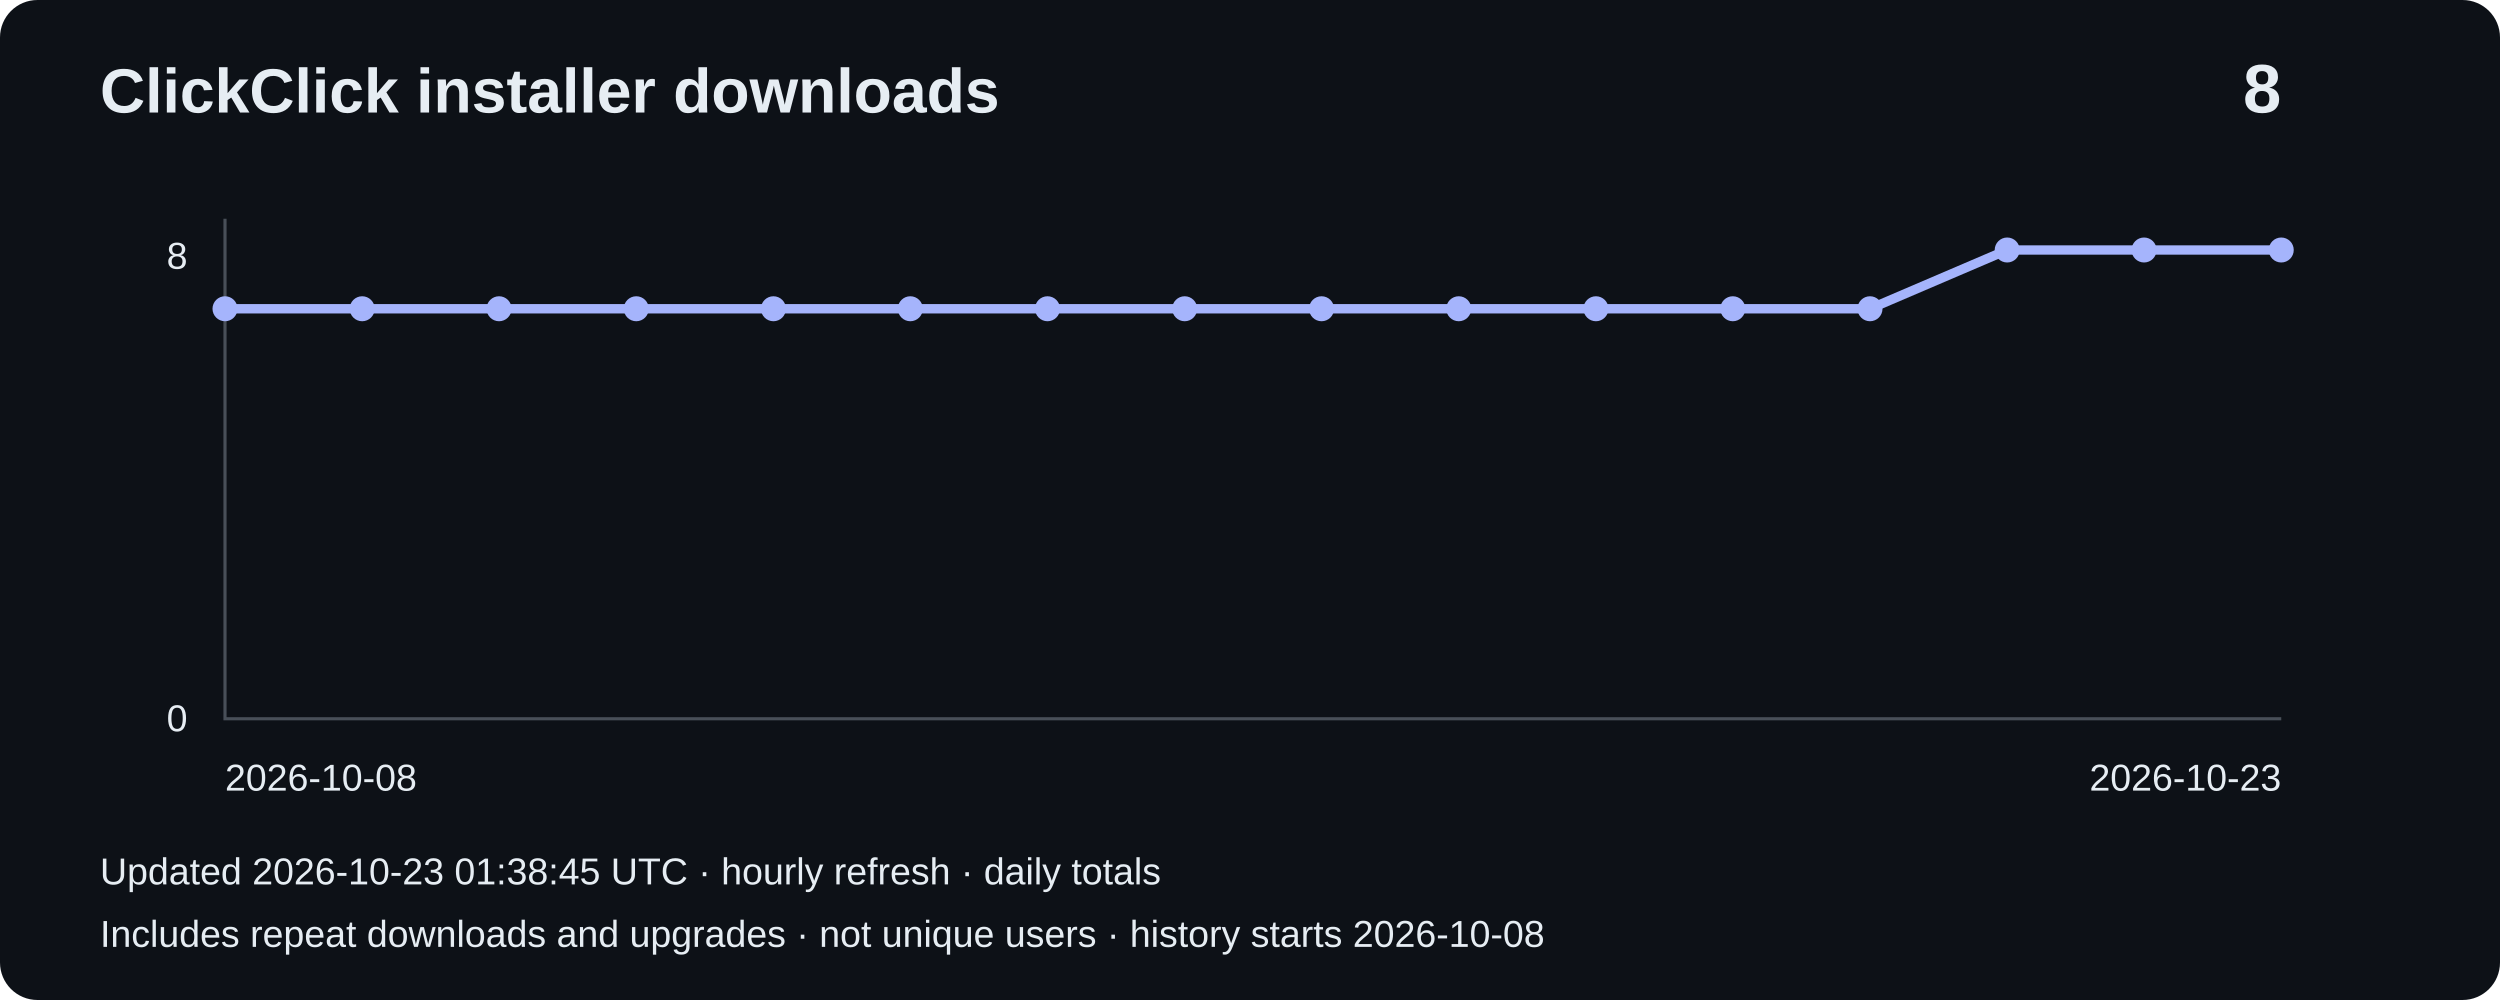
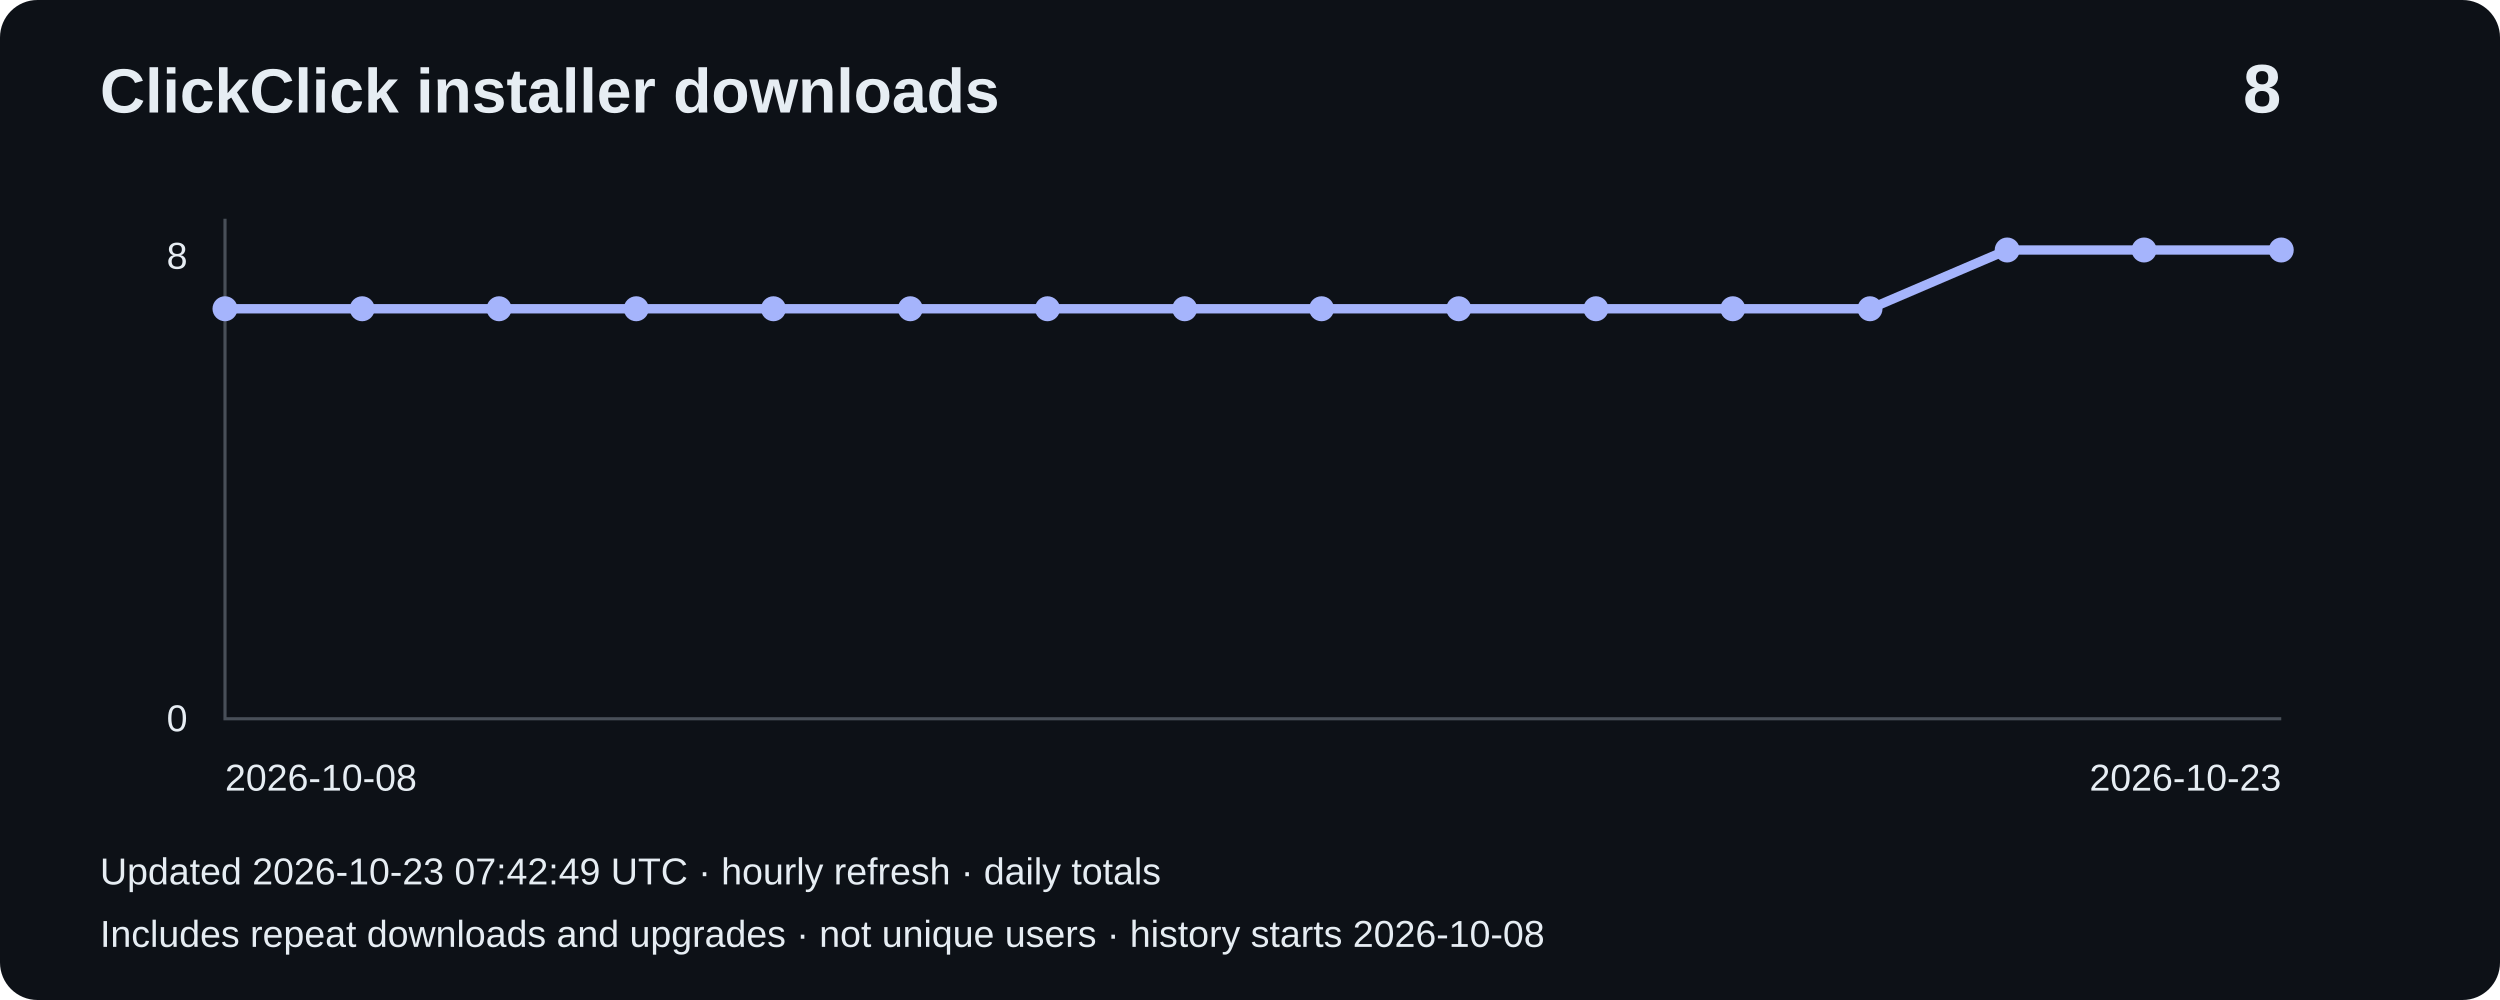
<svg xmlns="http://www.w3.org/2000/svg" width="800" height="320" viewBox="0 0 800 320" role="img" aria-label="Installer downloads: 8">
  <rect width="800" height="320" rx="12" fill="#0d1117" />
  <g font-family="Arial,sans-serif" fill="#e6edf3">
    <text x="32" y="36" font-size="20" font-weight="bold">ClickClick installer downloads</text>
    <text x="730" y="36" font-size="22" text-anchor="end" font-weight="bold">8</text>
    <path d="M72 70V230H730" fill="none" stroke="#484f58" />
    <text x="60" y="86" text-anchor="end" font-size="12">8</text>
    <text x="60" y="234" text-anchor="end" font-size="12">0</text>
    <polyline points="72.0,98.8 115.9,98.8 159.7,98.8 203.6,98.8 247.5,98.8 291.3,98.8 335.2,98.8 379.1,98.8 422.9,98.8 466.8,98.8 510.7,98.8 554.5,98.8 598.4,98.8 642.3,80.0 686.1,80.0 730.0,80.0" fill="none" stroke="#a5b4fc" stroke-width="3" />
    <circle cx="72.0" cy="98.8" r="4" fill="#a5b4fc" />
    <circle cx="115.9" cy="98.8" r="4" fill="#a5b4fc" />
    <circle cx="159.7" cy="98.8" r="4" fill="#a5b4fc" />
    <circle cx="203.6" cy="98.8" r="4" fill="#a5b4fc" />
    <circle cx="247.5" cy="98.8" r="4" fill="#a5b4fc" />
    <circle cx="291.3" cy="98.8" r="4" fill="#a5b4fc" />
    <circle cx="335.2" cy="98.8" r="4" fill="#a5b4fc" />
    <circle cx="379.1" cy="98.8" r="4" fill="#a5b4fc" />
    <circle cx="422.9" cy="98.8" r="4" fill="#a5b4fc" />
    <circle cx="466.8" cy="98.8" r="4" fill="#a5b4fc" />
    <circle cx="510.7" cy="98.8" r="4" fill="#a5b4fc" />
    <circle cx="554.5" cy="98.8" r="4" fill="#a5b4fc" />
    <circle cx="598.4" cy="98.8" r="4" fill="#a5b4fc" />
    <circle cx="642.3" cy="80.0" r="4" fill="#a5b4fc" />
    <circle cx="686.1" cy="80.0" r="4" fill="#a5b4fc" />
    <circle cx="730.0" cy="80.0" r="4" fill="#a5b4fc" />
    <text x="72" y="253" font-size="12">2026-10-08</text>
    <text x="730" y="253" text-anchor="end" font-size="12">2026-10-23</text>
-     <text x="32" y="283" font-size="12">Updated 2026-10-23 01:38:45 UTC · hourly refresh · daily totals</text>
+     <text x="32" y="283" font-size="12">Updated 2026-10-23 07:42:49 UTC · hourly refresh · daily totals</text>
    <text x="32" y="303" font-size="12">Includes repeat downloads and upgrades · not unique users · history starts 2026-10-08</text>
  </g>
</svg>
